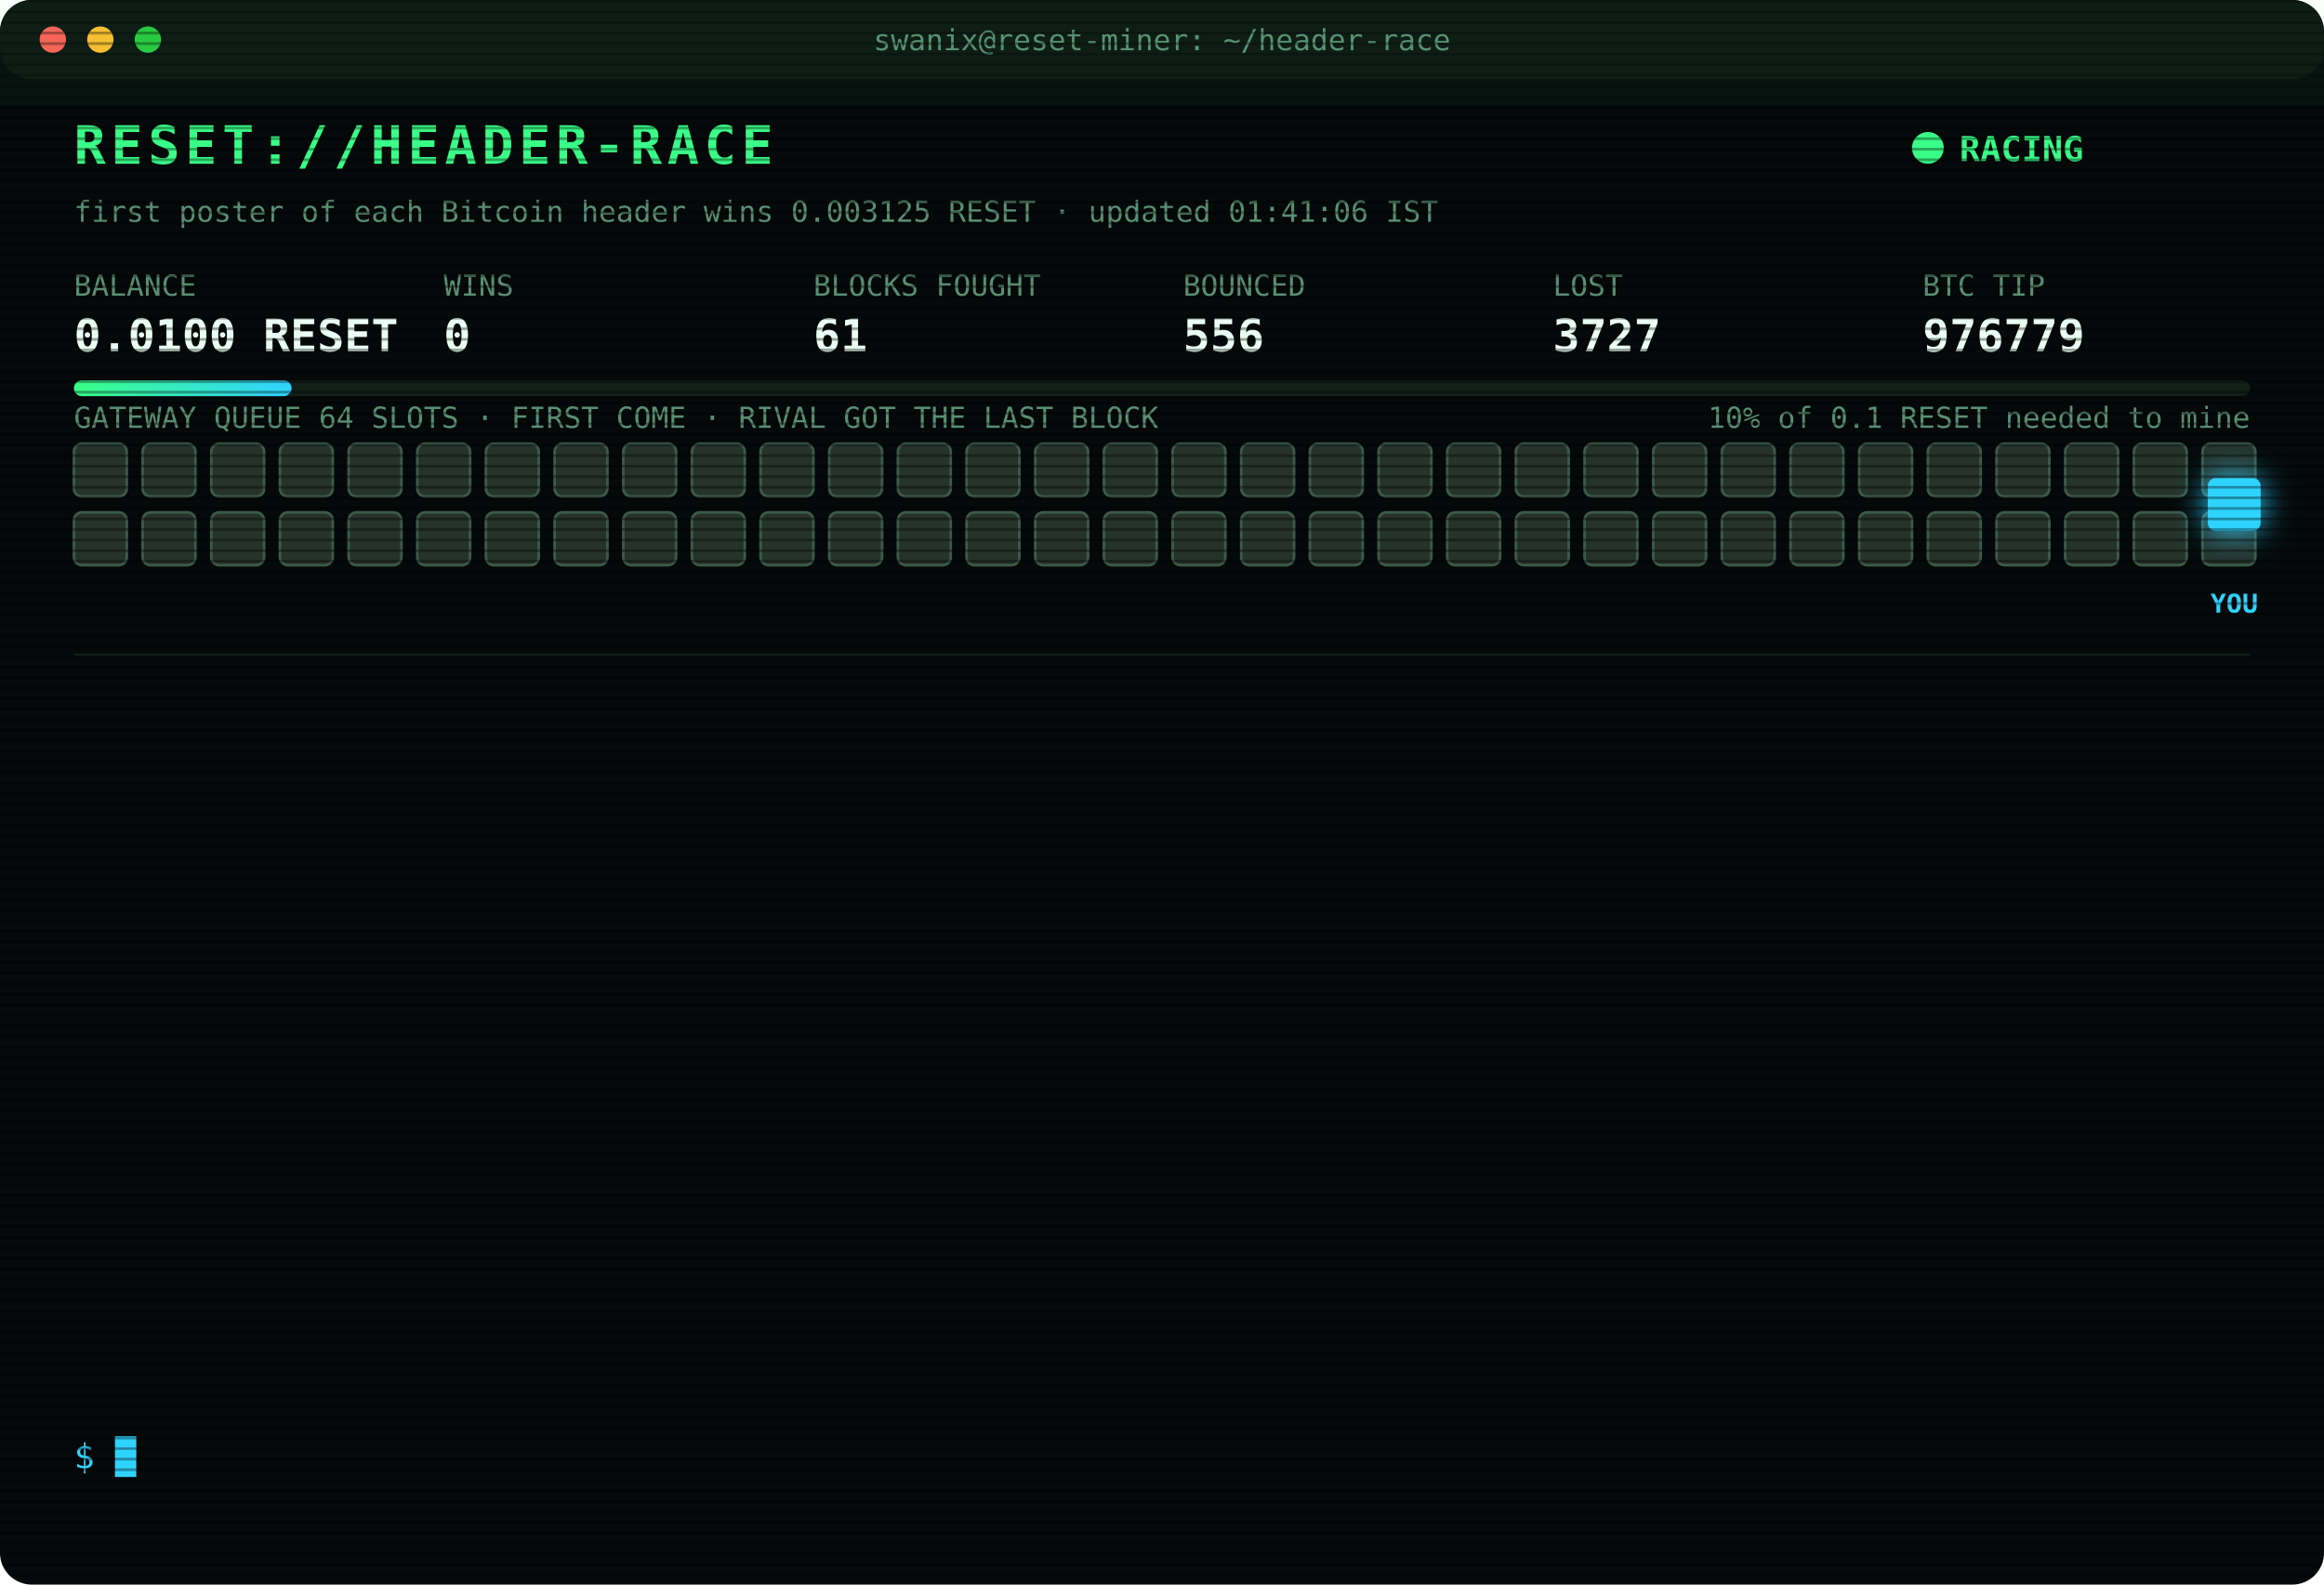
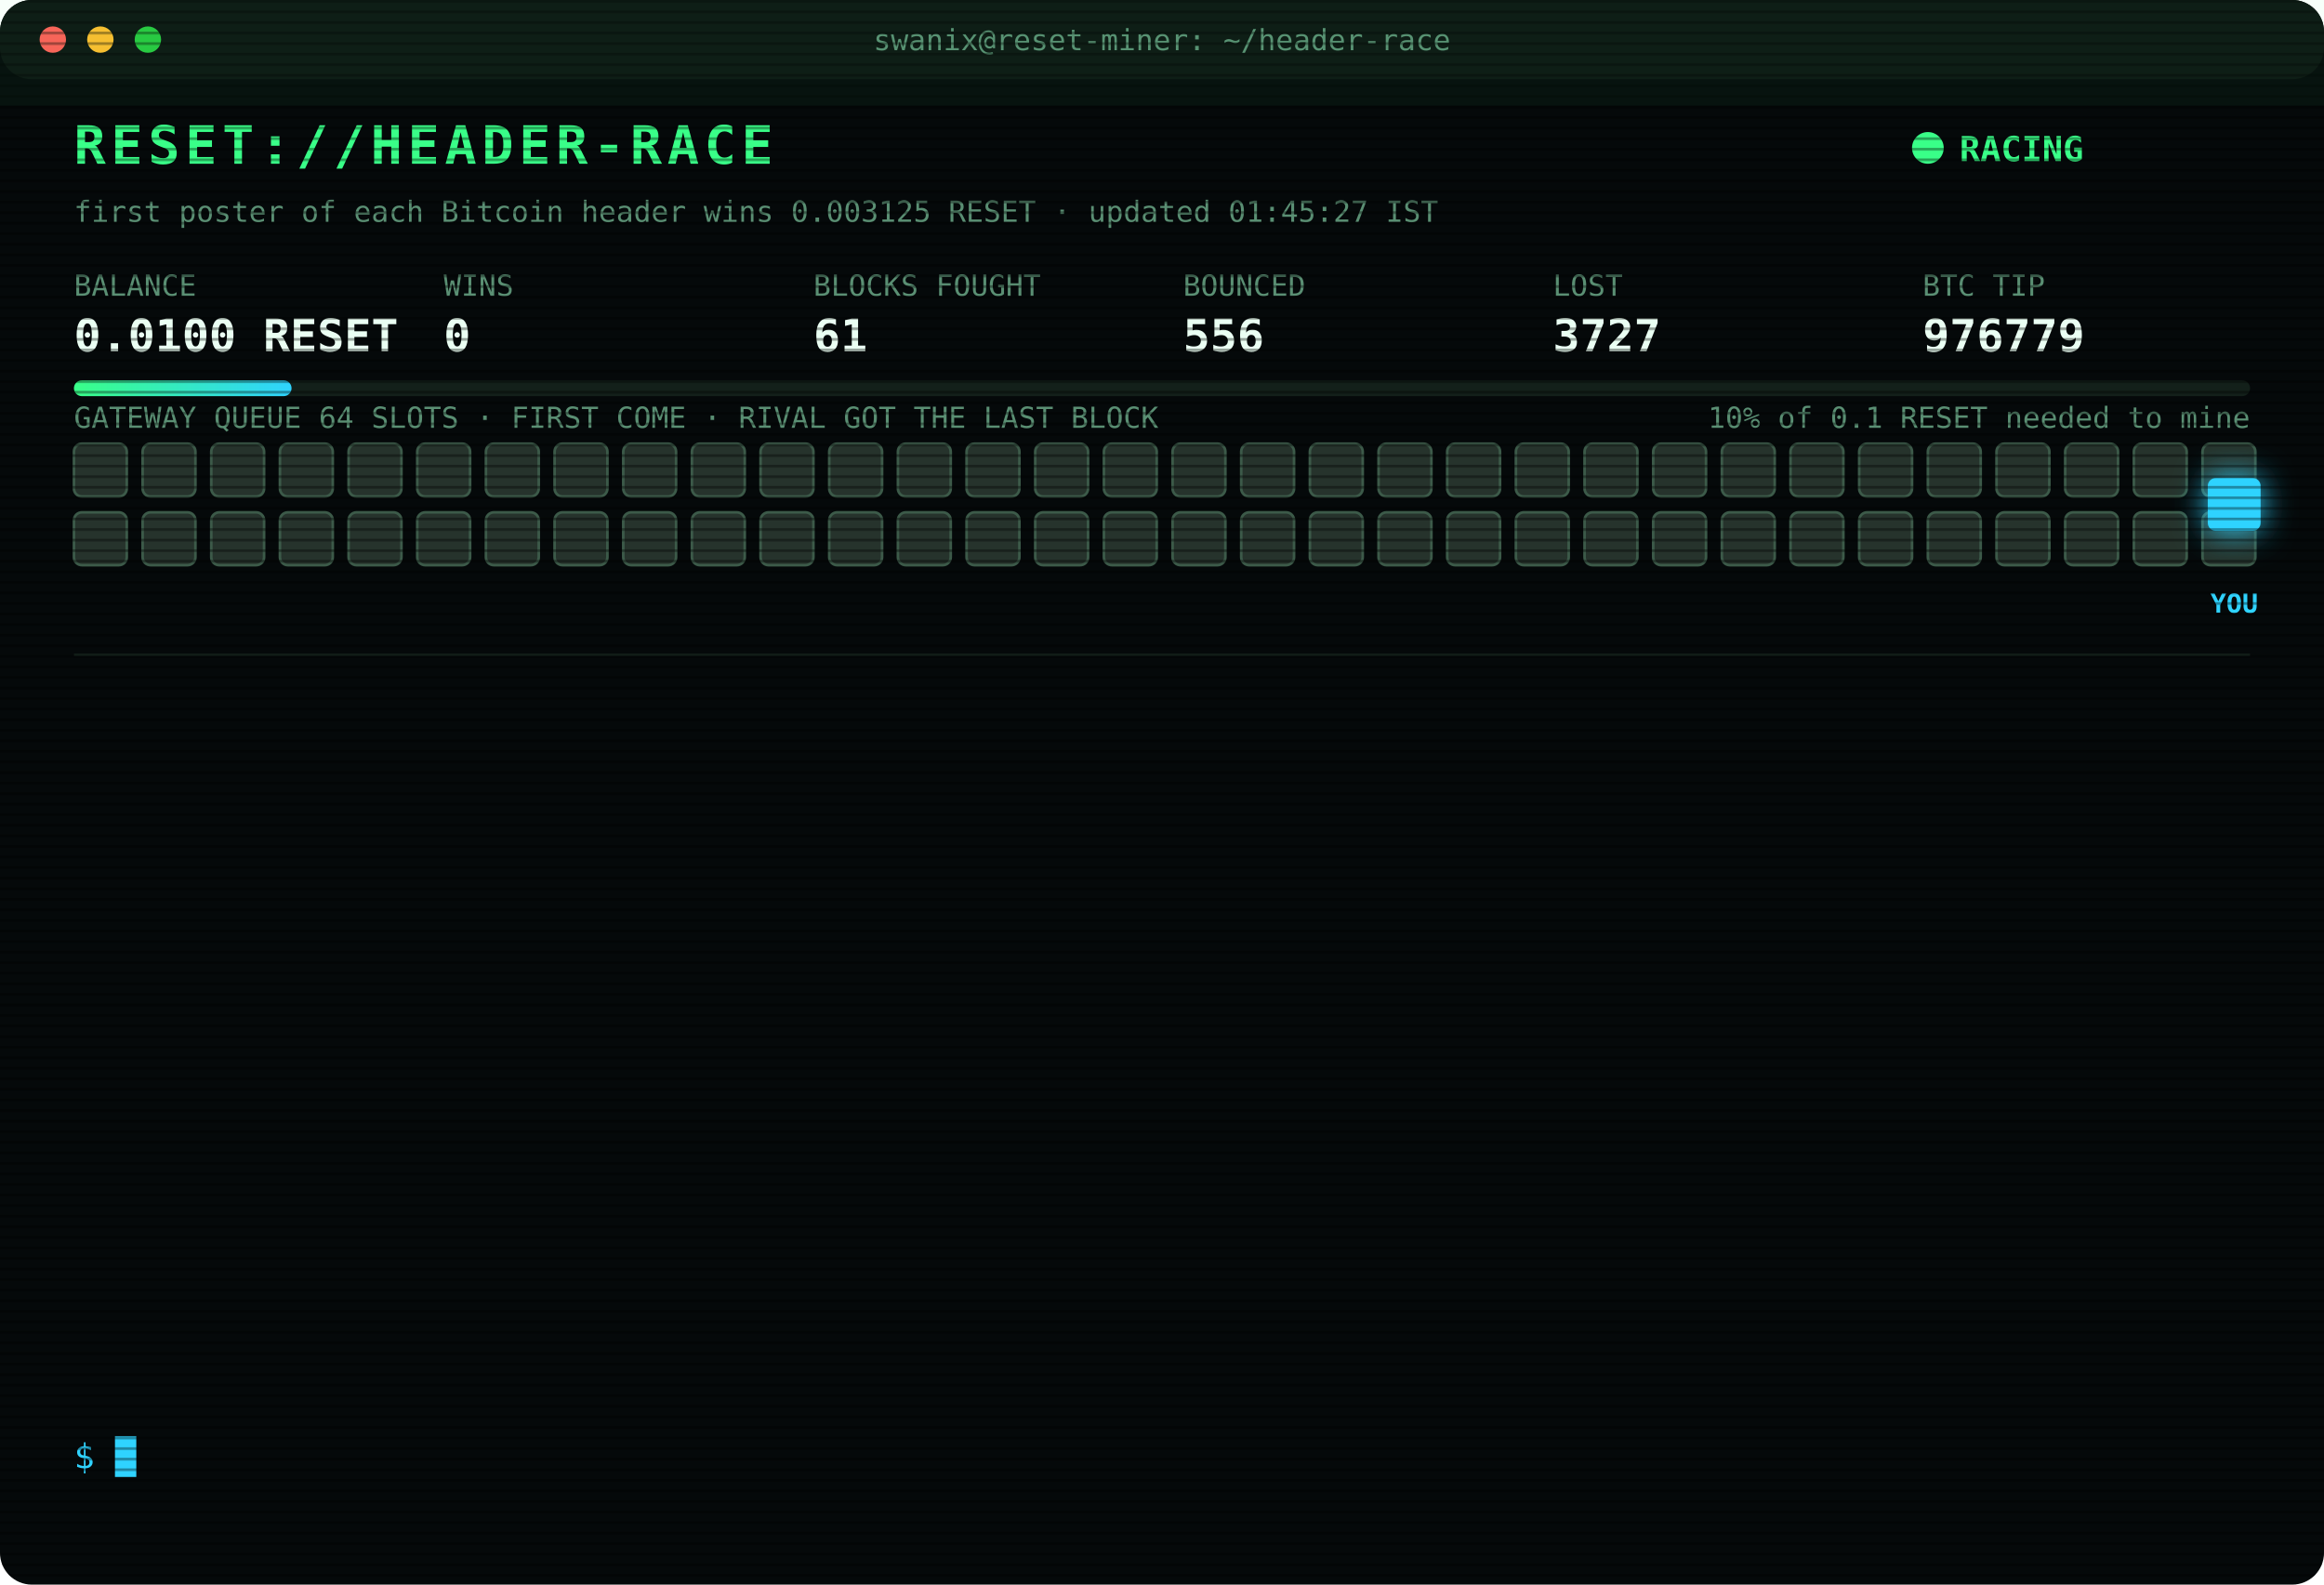
<svg xmlns="http://www.w3.org/2000/svg" width="880" height="600" viewBox="0 0 880 600" font-family="ui-monospace,SFMono-Regular,Menlo,Consolas,monospace">
  <style>
text{font-size:13px;fill:#7CFFB2}
.title{font-size:20px;font-weight:700;fill:#39FF88;letter-spacing:2px;animation:glitch 3s infinite steps(1)}
.sub{fill:#2fd3ff}.k{fill:#5a8f73;font-size:11px}.v{font-size:17px;font-weight:700;fill:#eafff3}
.ts{fill:#3f6b56}.boot{fill:#2fd3ff}.dim{fill:#5a8f73}.bad{fill:#ff4d6d}.warn{fill:#ffd23f}.mag{fill:#ff5cf0}.win{fill:#39FF88;font-weight:700}
.tag{font-size:10px;fill:#2fd3ff;font-weight:700}
.rival{fill:#26332c;stroke:#3c5a49;animation:jam 1.2s infinite alternate}
.idle{fill:#141c18;stroke:#22302a;animation:breathe 4s infinite}
.me{fill:#2fd3ff;filter:drop-shadow(0 0 6px #2fd3ff)}
.hover{animation:nudge 1.1s infinite ease-in-out}.bounce{animation:kick 1.4s infinite}
.ln{opacity:0;animation:in .4s forwards}
.cur{animation:blink 1s infinite steps(1)}
.scan{animation:scan 6s infinite linear}
.led{animation:blink 1.4s infinite}
@keyframes in{from{opacity:0;transform:translateX(-6px)}to{opacity:1;transform:none}}
@keyframes blink{50%{opacity:0}}
@keyframes jam{to{fill:#33463b}}
@keyframes breathe{50%{opacity:.4}}
@keyframes nudge{50%{transform:translateX(-10px)}}
@keyframes kick{0%,100%{transform:none}30%{transform:translateX(-14px)}55%{transform:translateX(10px) translateY(-6px)}}
@keyframes glitch{0%,92%{transform:none}93%{transform:translateX(2px);fill:#ff4d6d}95%{transform:translateX(-2px);fill:#2fd3ff}97%{transform:none}}
@keyframes scan{from{transform:translateY(-40px)}to{transform:translateY(600px)}}
</style>
  <defs>
    <pattern id="sl" width="4" height="4" patternUnits="userSpaceOnUse">
      <rect width="4" height="1" fill="#000" opacity=".35" />
    </pattern>
    <linearGradient id="bar">
      <stop offset="0" stop-color="#39FF88" />
      <stop offset="1" stop-color="#2fd3ff" />
    </linearGradient>
  </defs>
  <rect width="880" height="600" rx="12" fill="#05090a" />
  <rect width="880" height="30" rx="12" fill="#0d1512" />
  <circle cx="20" cy="15" r="5" fill="#ff5f57" />
  <circle cx="38" cy="15" r="5" fill="#febc2e" />
  <circle cx="56" cy="15" r="5" fill="#28c840" />
  <text x="440" y="19" text-anchor="middle" class="k">swanix@reset-miner: ~/header-race</text>
  <text x="28" y="62" class="title">RESET://HEADER-RACE</text>
  <circle class="led" cx="730" cy="56" r="6" fill="#39FF88" />
  <text x="742" y="61" class="win">RACING</text>
-   <text x="28" y="84" class="k">first poster of each Bitcoin header wins 0.003125 RESET · updated 01:41:06 IST</text>
+   <text x="28" y="84" class="k">first poster of each Bitcoin header wins 0.003125 RESET · updated 01:45:27 IST</text>
  <text x="28" y="112" class="k">BALANCE</text>
  <text x="28" y="133" class="v">0.0100 RESET</text>
  <text x="168" y="112" class="k">WINS</text>
  <text x="168" y="133" class="v">0</text>
  <text x="308" y="112" class="k">BLOCKS FOUGHT</text>
  <text x="308" y="133" class="v">61</text>
  <text x="448" y="112" class="k">BOUNCED</text>
  <text x="448" y="133" class="v">556</text>
  <text x="588" y="112" class="k">LOST</text>
  <text x="588" y="133" class="v">3727</text>
  <text x="728" y="112" class="k">BTC TIP</text>
  <text x="728" y="133" class="v">976779</text>
  <rect x="28" y="144" width="824" height="6" rx="3" fill="#13201a" />
  <rect x="28" y="144" width="82.4" height="6" rx="3" fill="url(#bar)" />
  <text x="852" y="162" text-anchor="end" class="k">10% of 0.1 RESET needed to mine</text>
  <text x="28" y="162" class="k">GATEWAY QUEUE 64 SLOTS · FIRST COME · RIVAL GOT THE LAST BLOCK</text>
  <rect class="rival" x="28" y="168" width="20" height="20" rx="3" style="animation-delay:0.00s" />
  <rect class="rival" x="54" y="168" width="20" height="20" rx="3" style="animation-delay:0.05s" />
  <rect class="rival" x="80" y="168" width="20" height="20" rx="3" style="animation-delay:0.10s" />
  <rect class="rival" x="106" y="168" width="20" height="20" rx="3" style="animation-delay:0.15s" />
  <rect class="rival" x="132" y="168" width="20" height="20" rx="3" style="animation-delay:0.20s" />
  <rect class="rival" x="158" y="168" width="20" height="20" rx="3" style="animation-delay:0.25s" />
  <rect class="rival" x="184" y="168" width="20" height="20" rx="3" style="animation-delay:0.30s" />
  <rect class="rival" x="210" y="168" width="20" height="20" rx="3" style="animation-delay:0.35s" />
  <rect class="rival" x="236" y="168" width="20" height="20" rx="3" style="animation-delay:0.40s" />
  <rect class="rival" x="262" y="168" width="20" height="20" rx="3" style="animation-delay:0.45s" />
  <rect class="rival" x="288" y="168" width="20" height="20" rx="3" style="animation-delay:0.50s" />
  <rect class="rival" x="314" y="168" width="20" height="20" rx="3" style="animation-delay:0.55s" />
  <rect class="rival" x="340" y="168" width="20" height="20" rx="3" style="animation-delay:0.60s" />
  <rect class="rival" x="366" y="168" width="20" height="20" rx="3" style="animation-delay:0.65s" />
  <rect class="rival" x="392" y="168" width="20" height="20" rx="3" style="animation-delay:0.70s" />
  <rect class="rival" x="418" y="168" width="20" height="20" rx="3" style="animation-delay:0.75s" />
  <rect class="rival" x="444" y="168" width="20" height="20" rx="3" style="animation-delay:0.80s" />
  <rect class="rival" x="470" y="168" width="20" height="20" rx="3" style="animation-delay:0.85s" />
  <rect class="rival" x="496" y="168" width="20" height="20" rx="3" style="animation-delay:0.90s" />
  <rect class="rival" x="522" y="168" width="20" height="20" rx="3" style="animation-delay:0.95s" />
  <rect class="rival" x="548" y="168" width="20" height="20" rx="3" style="animation-delay:1.00s" />
  <rect class="rival" x="574" y="168" width="20" height="20" rx="3" style="animation-delay:1.05s" />
  <rect class="rival" x="600" y="168" width="20" height="20" rx="3" style="animation-delay:1.10s" />
  <rect class="rival" x="626" y="168" width="20" height="20" rx="3" style="animation-delay:1.15s" />
  <rect class="rival" x="652" y="168" width="20" height="20" rx="3" style="animation-delay:1.20s" />
  <rect class="rival" x="678" y="168" width="20" height="20" rx="3" style="animation-delay:1.25s" />
  <rect class="rival" x="704" y="168" width="20" height="20" rx="3" style="animation-delay:1.30s" />
  <rect class="rival" x="730" y="168" width="20" height="20" rx="3" style="animation-delay:1.35s" />
  <rect class="rival" x="756" y="168" width="20" height="20" rx="3" style="animation-delay:1.40s" />
  <rect class="rival" x="782" y="168" width="20" height="20" rx="3" style="animation-delay:1.45s" />
  <rect class="rival" x="808" y="168" width="20" height="20" rx="3" style="animation-delay:1.50s" />
  <rect class="rival" x="834" y="168" width="20" height="20" rx="3" style="animation-delay:1.55s" />
  <rect class="rival" x="28" y="194" width="20" height="20" rx="3" style="animation-delay:1.60s" />
  <rect class="rival" x="54" y="194" width="20" height="20" rx="3" style="animation-delay:1.65s" />
  <rect class="rival" x="80" y="194" width="20" height="20" rx="3" style="animation-delay:1.70s" />
  <rect class="rival" x="106" y="194" width="20" height="20" rx="3" style="animation-delay:1.75s" />
  <rect class="rival" x="132" y="194" width="20" height="20" rx="3" style="animation-delay:1.80s" />
  <rect class="rival" x="158" y="194" width="20" height="20" rx="3" style="animation-delay:1.85s" />
  <rect class="rival" x="184" y="194" width="20" height="20" rx="3" style="animation-delay:1.90s" />
  <rect class="rival" x="210" y="194" width="20" height="20" rx="3" style="animation-delay:1.95s" />
  <rect class="rival" x="236" y="194" width="20" height="20" rx="3" style="animation-delay:2.00s" />
  <rect class="rival" x="262" y="194" width="20" height="20" rx="3" style="animation-delay:2.05s" />
  <rect class="rival" x="288" y="194" width="20" height="20" rx="3" style="animation-delay:2.10s" />
  <rect class="rival" x="314" y="194" width="20" height="20" rx="3" style="animation-delay:2.15s" />
  <rect class="rival" x="340" y="194" width="20" height="20" rx="3" style="animation-delay:2.20s" />
  <rect class="rival" x="366" y="194" width="20" height="20" rx="3" style="animation-delay:2.25s" />
  <rect class="rival" x="392" y="194" width="20" height="20" rx="3" style="animation-delay:2.30s" />
  <rect class="rival" x="418" y="194" width="20" height="20" rx="3" style="animation-delay:2.35s" />
  <rect class="rival" x="444" y="194" width="20" height="20" rx="3" style="animation-delay:2.40s" />
  <rect class="rival" x="470" y="194" width="20" height="20" rx="3" style="animation-delay:2.45s" />
  <rect class="rival" x="496" y="194" width="20" height="20" rx="3" style="animation-delay:2.50s" />
  <rect class="rival" x="522" y="194" width="20" height="20" rx="3" style="animation-delay:2.55s" />
  <rect class="rival" x="548" y="194" width="20" height="20" rx="3" style="animation-delay:2.60s" />
  <rect class="rival" x="574" y="194" width="20" height="20" rx="3" style="animation-delay:2.65s" />
  <rect class="rival" x="600" y="194" width="20" height="20" rx="3" style="animation-delay:2.70s" />
  <rect class="rival" x="626" y="194" width="20" height="20" rx="3" style="animation-delay:2.75s" />
  <rect class="rival" x="652" y="194" width="20" height="20" rx="3" style="animation-delay:2.80s" />
  <rect class="rival" x="678" y="194" width="20" height="20" rx="3" style="animation-delay:2.85s" />
  <rect class="rival" x="704" y="194" width="20" height="20" rx="3" style="animation-delay:2.90s" />
  <rect class="rival" x="730" y="194" width="20" height="20" rx="3" style="animation-delay:2.95s" />
  <rect class="rival" x="756" y="194" width="20" height="20" rx="3" style="animation-delay:3.00s" />
  <rect class="rival" x="782" y="194" width="20" height="20" rx="3" style="animation-delay:3.05s" />
  <rect class="rival" x="808" y="194" width="20" height="20" rx="3" style="animation-delay:3.10s" />
  <rect class="rival" x="834" y="194" width="20" height="20" rx="3" style="animation-delay:3.15s" />
  <g class="hover">
    <rect class="me" x="836" y="181" width="20" height="20" rx="3" />
    <text class="tag" x="846" y="232" text-anchor="middle">YOU</text>
  </g>
  <line x1="28" x2="852" y1="248" y2="248" stroke="#13201a" />
  <g class="ln" style="animation-delay:0.40s">
    <text x="28" y="270" class="ts">23:58:20</text>
    <text x="104" y="270" class="bad">[LOST] #976769 taken by a rival miner</text>
  </g>
  <g class="ln" style="animation-delay:0.65s">
    <text x="28" y="292" class="ts">00:14:07</text>
    <text x="104" y="292" class="bad">[LOST] #976770 taken by a rival miner</text>
  </g>
  <g class="ln" style="animation-delay:0.90s">
    <text x="28" y="314" class="ts">00:27:17</text>
    <text x="104" y="314" class="bad">[LOST] #976772 taken by a rival miner</text>
  </g>
  <g class="ln" style="animation-delay:1.15s">
    <text x="28" y="336" class="ts">00:54:57</text>
    <text x="104" y="336" class="bad">[LOST] #976773 taken by a rival miner</text>
  </g>
  <g class="ln" style="animation-delay:1.40s">
    <text x="28" y="358" class="ts">01:03:19</text>
    <text x="104" y="358" class="bad">[LOST] #976774 taken by a rival miner</text>
  </g>
  <g class="ln" style="animation-delay:1.65s">
    <text x="28" y="380" class="ts">01:05:48</text>
    <text x="104" y="380" class="bad">[LOST] #976775 taken by a rival miner</text>
  </g>
  <g class="ln" style="animation-delay:1.90s">
    <text x="28" y="402" class="ts">01:21:20</text>
    <text x="104" y="402" class="bad">[LOST] #976776 taken by a rival miner</text>
  </g>
  <g class="ln" style="animation-delay:2.15s">
    <text x="28" y="424" class="ts">01:25:36</text>
    <text x="104" y="424" class="bad">[LOST] #976777 taken by a rival miner</text>
  </g>
  <g class="ln" style="animation-delay:2.40s">
    <text x="28" y="446" class="ts">01:25:56</text>
    <text x="104" y="446" class="warn">[QUEUE FULL] #976778 bounced 64/64 · retry 1.7s · 1351ms</text>
  </g>
  <g class="ln" style="animation-delay:2.65s">
    <text x="28" y="468" class="ts">01:25:56</text>
    <text x="104" y="468" class="warn">[QUEUE FULL] #976778 bounced 64/64 · retry 1.7s · 842ms</text>
  </g>
  <g class="ln" style="animation-delay:2.90s">
    <text x="28" y="490" class="ts">01:25:58</text>
    <text x="104" y="490" class="bad">[GATEWAY DOWN] no response · 1157ms</text>
  </g>
  <g class="ln" style="animation-delay:3.15s">
    <text x="28" y="512" class="ts">01:26:01</text>
    <text x="104" y="512" class="bad">[LOST] #976778 taken by a rival miner</text>
  </g>
  <g class="ln" style="animation-delay:3.40s">
    <text x="28" y="534" class="ts">01:41:06</text>
    <text x="104" y="534" class="bad">[LOST] #976779 taken by a rival miner</text>
  </g>
  <text x="28" y="556" class="sub">$ <tspan class="cur">█</tspan>
  </text>
  <rect width="880" height="600" rx="12" fill="url(#sl)" pointer-events="none" />
  <rect class="scan" width="880" height="40" fill="#39FF88" opacity=".04" />
</svg>
